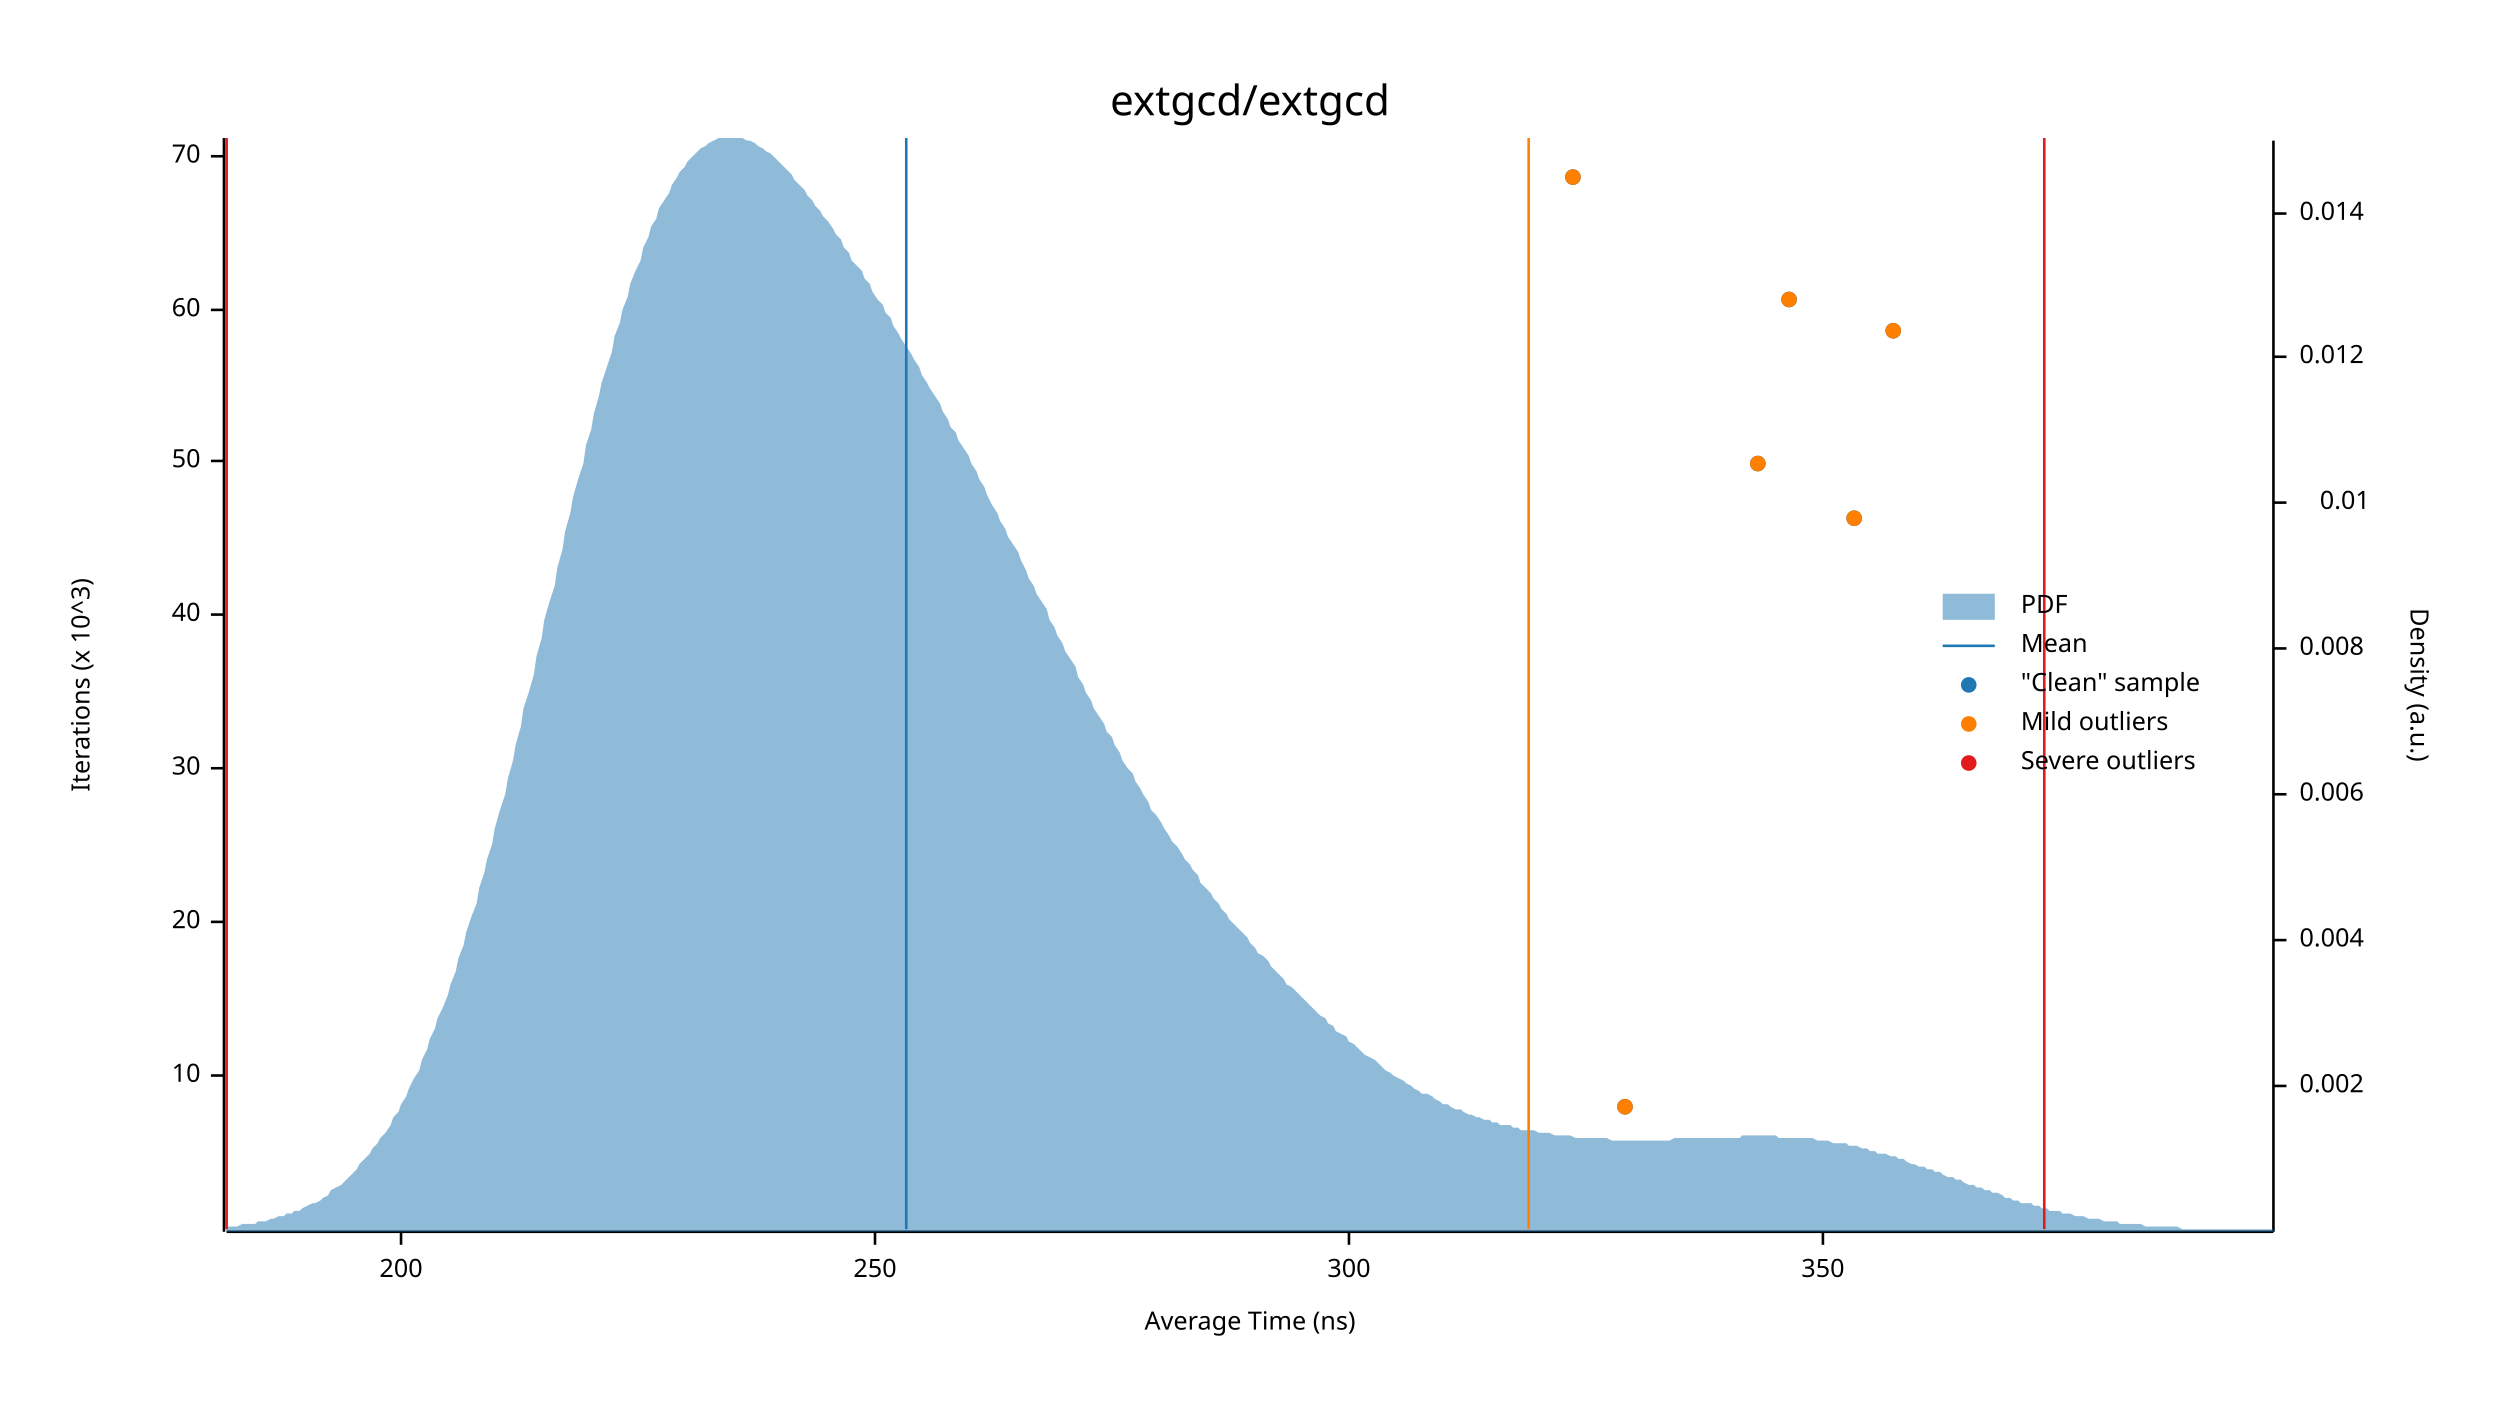
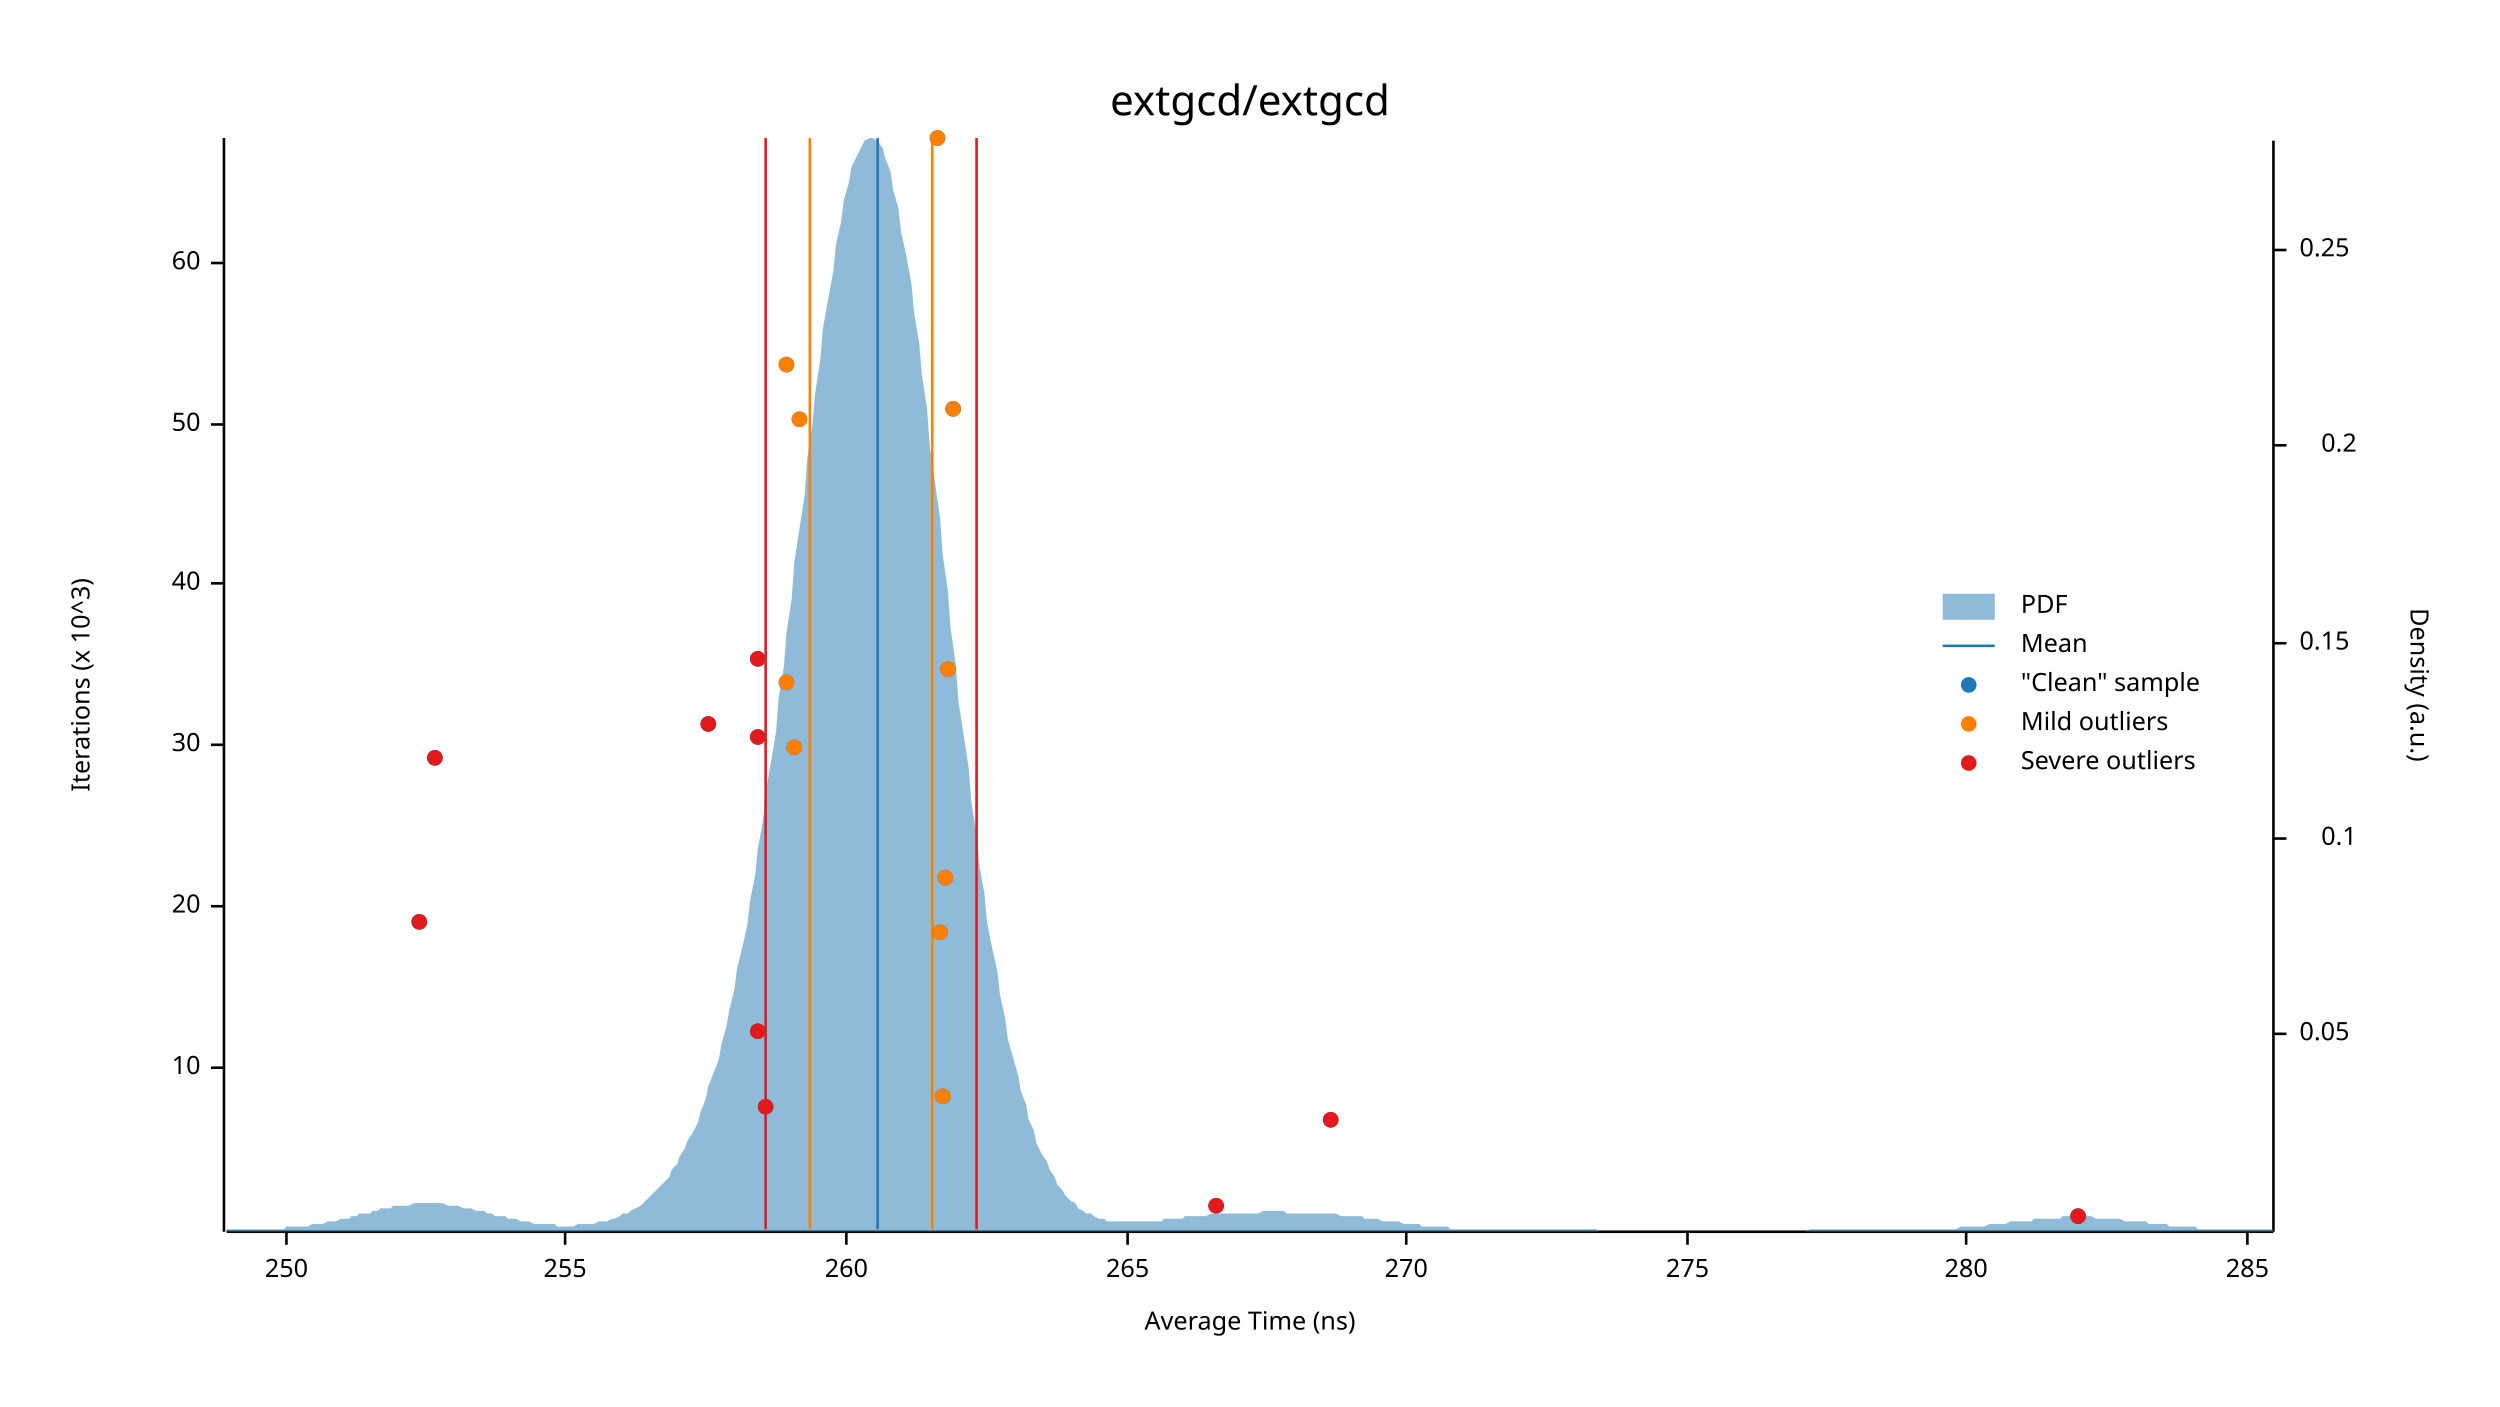
<svg xmlns="http://www.w3.org/2000/svg" width="960" height="540" viewBox="0 0 960 540">
  <text x="480" y="32" dy="0.76em" text-anchor="middle" font-family="sans-serif" font-size="16.129" opacity="1" fill="#000000">
extgcd/extgcd
</text>
  <text x="27" y="263" dy="0.76em" text-anchor="middle" font-family="sans-serif" font-size="9.677" opacity="1" fill="#000000" transform="rotate(270, 27, 263)">
Iterations (x 10^3)
</text>
  <text x="480" y="513" dy="-0.5ex" text-anchor="middle" font-family="sans-serif" font-size="9.677" opacity="1" fill="#000000">
Average Time (ns)
</text>
  <polyline fill="none" opacity="1" stroke="#000000" stroke-width="1" points="86,53 86,473 " />
-   <text x="77" y="413" dy="0.5ex" text-anchor="end" font-family="sans-serif" font-size="9.677" opacity="1" fill="#000000">
+   <text x="77" y="410" dy="0.5ex" text-anchor="end" font-family="sans-serif" font-size="9.677" opacity="1" fill="#000000">
10
</text>
-   <polyline fill="none" opacity="1" stroke="#000000" stroke-width="1" points="81,413 86,413 " />
-   <text x="77" y="354" dy="0.5ex" text-anchor="end" font-family="sans-serif" font-size="9.677" opacity="1" fill="#000000">
+   <polyline fill="none" opacity="1" stroke="#000000" stroke-width="1" points="81,410 86,410 " />
+   <text x="77" y="348" dy="0.5ex" text-anchor="end" font-family="sans-serif" font-size="9.677" opacity="1" fill="#000000">
20
</text>
-   <polyline fill="none" opacity="1" stroke="#000000" stroke-width="1" points="81,354 86,354 " />
-   <text x="77" y="295" dy="0.5ex" text-anchor="end" font-family="sans-serif" font-size="9.677" opacity="1" fill="#000000">
+   <polyline fill="none" opacity="1" stroke="#000000" stroke-width="1" points="81,348 86,348 " />
+   <text x="77" y="286" dy="0.5ex" text-anchor="end" font-family="sans-serif" font-size="9.677" opacity="1" fill="#000000">
30
</text>
-   <polyline fill="none" opacity="1" stroke="#000000" stroke-width="1" points="81,295 86,295 " />
-   <text x="77" y="236" dy="0.5ex" text-anchor="end" font-family="sans-serif" font-size="9.677" opacity="1" fill="#000000">
+   <polyline fill="none" opacity="1" stroke="#000000" stroke-width="1" points="81,286 86,286 " />
+   <text x="77" y="224" dy="0.5ex" text-anchor="end" font-family="sans-serif" font-size="9.677" opacity="1" fill="#000000">
40
</text>
-   <polyline fill="none" opacity="1" stroke="#000000" stroke-width="1" points="81,236 86,236 " />
-   <text x="77" y="177" dy="0.5ex" text-anchor="end" font-family="sans-serif" font-size="9.677" opacity="1" fill="#000000">
+   <polyline fill="none" opacity="1" stroke="#000000" stroke-width="1" points="81,224 86,224 " />
+   <text x="77" y="163" dy="0.5ex" text-anchor="end" font-family="sans-serif" font-size="9.677" opacity="1" fill="#000000">
50
</text>
-   <polyline fill="none" opacity="1" stroke="#000000" stroke-width="1" points="81,177 86,177 " />
-   <text x="77" y="119" dy="0.5ex" text-anchor="end" font-family="sans-serif" font-size="9.677" opacity="1" fill="#000000">
+   <polyline fill="none" opacity="1" stroke="#000000" stroke-width="1" points="81,163 86,163 " />
+   <text x="77" y="101" dy="0.5ex" text-anchor="end" font-family="sans-serif" font-size="9.677" opacity="1" fill="#000000">
60
</text>
-   <polyline fill="none" opacity="1" stroke="#000000" stroke-width="1" points="81,119 86,119 " />
-   <text x="77" y="60" dy="0.5ex" text-anchor="end" font-family="sans-serif" font-size="9.677" opacity="1" fill="#000000">
- 70
- </text>
-   <polyline fill="none" opacity="1" stroke="#000000" stroke-width="1" points="81,60 86,60 " />
+   <polyline fill="none" opacity="1" stroke="#000000" stroke-width="1" points="81,101 86,101 " />
  <polyline fill="none" opacity="1" stroke="#000000" stroke-width="1" points="87,473 873,473 " />
-   <text x="154" y="483" dy="0.76em" text-anchor="middle" font-family="sans-serif" font-size="9.677" opacity="1" fill="#000000">
- 200
- </text>
-   <polyline fill="none" opacity="1" stroke="#000000" stroke-width="1" points="154,473 154,478 " />
-   <text x="336" y="483" dy="0.76em" text-anchor="middle" font-family="sans-serif" font-size="9.677" opacity="1" fill="#000000">
+   <text x="110" y="483" dy="0.76em" text-anchor="middle" font-family="sans-serif" font-size="9.677" opacity="1" fill="#000000">
250
</text>
-   <polyline fill="none" opacity="1" stroke="#000000" stroke-width="1" points="336,473 336,478 " />
-   <text x="518" y="483" dy="0.76em" text-anchor="middle" font-family="sans-serif" font-size="9.677" opacity="1" fill="#000000">
- 300
+   <polyline fill="none" opacity="1" stroke="#000000" stroke-width="1" points="110,473 110,478 " />
+   <text x="217" y="483" dy="0.76em" text-anchor="middle" font-family="sans-serif" font-size="9.677" opacity="1" fill="#000000">
+ 255
</text>
-   <polyline fill="none" opacity="1" stroke="#000000" stroke-width="1" points="518,473 518,478 " />
-   <text x="700" y="483" dy="0.76em" text-anchor="middle" font-family="sans-serif" font-size="9.677" opacity="1" fill="#000000">
- 350
+   <polyline fill="none" opacity="1" stroke="#000000" stroke-width="1" points="217,473 217,478 " />
+   <text x="325" y="483" dy="0.76em" text-anchor="middle" font-family="sans-serif" font-size="9.677" opacity="1" fill="#000000">
+ 260
</text>
-   <polyline fill="none" opacity="1" stroke="#000000" stroke-width="1" points="700,473 700,478 " />
+   <polyline fill="none" opacity="1" stroke="#000000" stroke-width="1" points="325,473 325,478 " />
+   <text x="433" y="483" dy="0.76em" text-anchor="middle" font-family="sans-serif" font-size="9.677" opacity="1" fill="#000000">
+ 265
+ </text>
+   <polyline fill="none" opacity="1" stroke="#000000" stroke-width="1" points="433,473 433,478 " />
+   <text x="540" y="483" dy="0.76em" text-anchor="middle" font-family="sans-serif" font-size="9.677" opacity="1" fill="#000000">
+ 270
+ </text>
+   <polyline fill="none" opacity="1" stroke="#000000" stroke-width="1" points="540,473 540,478 " />
+   <text x="648" y="483" dy="0.76em" text-anchor="middle" font-family="sans-serif" font-size="9.677" opacity="1" fill="#000000">
+ 275
+ </text>
+   <polyline fill="none" opacity="1" stroke="#000000" stroke-width="1" points="648,473 648,478 " />
+   <text x="755" y="483" dy="0.76em" text-anchor="middle" font-family="sans-serif" font-size="9.677" opacity="1" fill="#000000">
+ 280
+ </text>
+   <polyline fill="none" opacity="1" stroke="#000000" stroke-width="1" points="755,473 755,478 " />
+   <text x="863" y="483" dy="0.76em" text-anchor="middle" font-family="sans-serif" font-size="9.677" opacity="1" fill="#000000">
+ 285
+ </text>
+   <polyline fill="none" opacity="1" stroke="#000000" stroke-width="1" points="863,473 863,478 " />
  <text x="933" y="263" dy="0.76em" text-anchor="middle" font-family="sans-serif" font-size="9.677" opacity="1" fill="#000000" transform="rotate(90, 933, 263)">
Density (a.u.)
</text>
  <polyline fill="none" opacity="1" stroke="#000000" stroke-width="1" points="873,54 873,473 " />
-   <text x="883" y="417" dy="0.5ex" text-anchor="start" font-family="sans-serif" font-size="9.677" opacity="1" fill="#000000">
- 0.002
+   <text x="883" y="397" dy="0.5ex" text-anchor="start" font-family="sans-serif" font-size="9.677" opacity="1" fill="#000000">
+ 0.05
</text>
-   <polyline fill="none" opacity="1" stroke="#000000" stroke-width="1" points="873,417 878,417 " />
-   <text x="883" y="361" dy="0.5ex" text-anchor="start" font-family="sans-serif" font-size="9.677" opacity="1" fill="#000000">
- 0.004
+   <polyline fill="none" opacity="1" stroke="#000000" stroke-width="1" points="873,397 878,397 " />
+   <text x="905" y="322" dy="0.5ex" text-anchor="end" font-family="sans-serif" font-size="9.677" opacity="1" fill="#000000">
+ 0.1
</text>
-   <polyline fill="none" opacity="1" stroke="#000000" stroke-width="1" points="873,361 878,361 " />
-   <text x="883" y="305" dy="0.5ex" text-anchor="start" font-family="sans-serif" font-size="9.677" opacity="1" fill="#000000">
- 0.006
+   <polyline fill="none" opacity="1" stroke="#000000" stroke-width="1" points="873,322 878,322 " />
+   <text x="883" y="247" dy="0.5ex" text-anchor="start" font-family="sans-serif" font-size="9.677" opacity="1" fill="#000000">
+ 0.15
</text>
-   <polyline fill="none" opacity="1" stroke="#000000" stroke-width="1" points="873,305 878,305 " />
-   <text x="883" y="249" dy="0.5ex" text-anchor="start" font-family="sans-serif" font-size="9.677" opacity="1" fill="#000000">
- 0.008
+   <polyline fill="none" opacity="1" stroke="#000000" stroke-width="1" points="873,247 878,247 " />
+   <text x="905" y="171" dy="0.5ex" text-anchor="end" font-family="sans-serif" font-size="9.677" opacity="1" fill="#000000">
+ 0.2
</text>
-   <polyline fill="none" opacity="1" stroke="#000000" stroke-width="1" points="873,249 878,249 " />
-   <text x="910" y="193" dy="0.5ex" text-anchor="end" font-family="sans-serif" font-size="9.677" opacity="1" fill="#000000">
- 0.01
+   <polyline fill="none" opacity="1" stroke="#000000" stroke-width="1" points="873,171 878,171 " />
+   <text x="883" y="96" dy="0.5ex" text-anchor="start" font-family="sans-serif" font-size="9.677" opacity="1" fill="#000000">
+ 0.25
</text>
-   <polyline fill="none" opacity="1" stroke="#000000" stroke-width="1" points="873,193 878,193 " />
-   <text x="883" y="137" dy="0.5ex" text-anchor="start" font-family="sans-serif" font-size="9.677" opacity="1" fill="#000000">
- 0.012
- </text>
-   <polyline fill="none" opacity="1" stroke="#000000" stroke-width="1" points="873,137 878,137 " />
-   <text x="883" y="82" dy="0.5ex" text-anchor="start" font-family="sans-serif" font-size="9.677" opacity="1" fill="#000000">
- 0.014
- </text>
-   <polyline fill="none" opacity="1" stroke="#000000" stroke-width="1" points="873,82 878,82 " />
-   <polygon opacity="0.5" fill="#1F78B4" points="87,471 88,471 90,471 91,471 93,470 94,470 96,470 98,470 99,469 101,469 102,469 104,468 105,468 107,467 109,467 110,466 112,466 113,465 115,465 116,464 118,463 120,462 121,462 123,461 124,460 126,459 127,457 129,456 131,455 132,454 134,452 135,451 137,449 138,447 140,445 142,443 143,441 145,439 146,437 148,435 150,432 151,429 153,427 154,424 156,421 157,418 159,414 161,411 162,407 164,403 165,399 167,395 168,391 170,387 172,382 173,378 175,373 176,368 178,363 179,358 181,352 183,347 184,341 186,335 187,330 189,324 190,318 192,311 194,305 195,299 197,292 198,286 200,279 201,272 203,266 205,259 206,252 208,245 209,238 211,231 213,225 214,218 216,211 217,204 219,197 220,191 222,184 224,178 225,171 227,165 228,159 230,152 231,147 233,141 235,135 236,129 238,124 239,119 241,114 242,109 244,104 246,100 247,95 249,91 250,87 252,84 253,80 255,77 257,74 258,71 260,68 261,66 263,64 264,62 266,60 268,58 269,57 271,56 272,55 274,54 276,53 277,53 279,53 280,53 282,53 283,53 285,53 287,54 288,54 290,55 291,56 293,57 294,58 296,59 298,61 299,62 301,64 302,65 304,67 305,69 307,71 309,73 310,75 312,77 313,79 315,81 316,83 318,85 320,88 321,90 323,92 324,95 326,97 327,100 329,102 331,104 332,107 334,109 335,112 337,115 339,117 340,120 342,122 343,125 345,128 346,130 348,133 350,136 351,138 353,141 354,144 356,147 357,149 359,152 361,155 362,158 364,161 365,164 367,166 368,169 370,172 372,175 373,178 375,181 376,184 378,187 379,190 381,194 383,197 384,200 386,203 387,206 389,209 391,212 392,215 394,219 395,222 397,225 398,228 400,231 402,234 403,238 405,241 406,244 408,247 409,250 411,253 413,256 414,260 416,263 417,266 419,269 420,272 422,275 424,278 425,281 427,283 428,286 430,289 431,292 433,295 435,297 436,300 438,303 439,305 441,308 442,311 444,313 446,316 447,318 449,321 450,323 452,325 454,328 455,330 457,332 458,334 460,336 461,339 463,341 465,343 466,345 468,347 469,349 471,351 472,353 474,355 476,357 477,358 479,360 480,362 482,364 483,366 485,367 487,369 488,371 490,373 491,374 493,376 494,378 496,379 498,381 499,382 501,384 502,385 504,387 505,388 507,390 509,391 510,393 512,394 513,396 515,397 517,398 518,400 520,401 521,402 523,404 524,405 526,406 528,407 529,408 531,410 532,411 534,412 535,413 537,414 539,415 540,416 542,417 543,418 545,419 546,420 548,420 550,421 551,422 553,423 554,424 556,424 557,425 559,426 561,426 562,427 564,428 565,428 567,429 568,429 570,430 572,430 573,431 575,431 576,432 578,432 580,432 581,433 583,433 584,434 586,434 587,434 589,434 591,435 592,435 594,435 595,435 597,436 598,436 600,436 602,436 603,436 605,437 606,437 608,437 609,437 611,437 613,437 614,437 616,437 617,437 619,438 620,438 622,438 624,438 625,438 627,438 628,438 630,438 632,438 633,438 635,438 636,438 638,438 639,438 641,438 643,437 644,437 646,437 647,437 649,437 650,437 652,437 654,437 655,437 657,437 658,437 660,437 661,437 663,437 665,437 666,437 668,437 669,436 671,436 672,436 674,436 676,436 677,436 679,436 680,436 682,436 683,437 685,437 687,437 688,437 690,437 691,437 693,437 695,437 696,437 698,438 699,438 701,438 702,438 704,439 706,439 707,439 709,439 710,440 712,440 713,440 715,441 717,441 718,442 720,442 721,443 723,443 724,443 726,444 728,444 729,445 731,445 732,446 734,447 735,447 737,448 739,448 740,449 742,449 743,450 745,450 746,451 748,452 750,452 751,453 753,453 754,454 756,455 758,455 759,456 761,456 762,457 764,457 765,458 767,458 769,459 770,460 772,460 773,461 775,461 776,462 778,462 780,462 781,463 783,463 784,464 786,464 787,465 789,465 791,465 792,466 794,466 795,466 797,467 798,467 800,467 802,468 803,468 805,468 806,468 808,469 809,469 811,469 813,469 814,470 816,470 817,470 819,470 821,470 822,470 824,471 825,471 827,471 828,471 830,471 832,471 833,471 835,471 836,471 838,472 839,472 841,472 843,472 844,472 846,472 847,472 849,472 850,472 852,472 854,472 855,472 857,472 858,472 860,472 861,472 863,472 865,472 866,472 868,472 869,472 871,472 873,472 873,473 87,473 " />
-   <polyline fill="none" opacity="1" stroke="#1F78B4" stroke-width="1" points="348,472 348,53 " />
-   <polyline fill="none" opacity="1" stroke="#FF7F00" stroke-width="1" points="87,472 87,53 " />
-   <polyline fill="none" opacity="1" stroke="#FF7F00" stroke-width="1" points="587,472 587,53 " />
-   <polyline fill="none" opacity="1" stroke="#E31A1C" stroke-width="1" points="87,472 87,53 " />
-   <polyline fill="none" opacity="1" stroke="#E31A1C" stroke-width="1" points="785,472 785,53 " />
-   <circle cx="624" cy="425" r="3" opacity="1" fill="#1F78B4" stroke="none" stroke-width="1" />
-   <circle cx="712" cy="199" r="3" opacity="1" fill="#1F78B4" stroke="none" stroke-width="1" />
-   <circle cx="675" cy="178" r="3" opacity="1" fill="#1F78B4" stroke="none" stroke-width="1" />
-   <circle cx="727" cy="127" r="3" opacity="1" fill="#1F78B4" stroke="none" stroke-width="1" />
-   <circle cx="687" cy="115" r="3" opacity="1" fill="#1F78B4" stroke="none" stroke-width="1" />
-   <circle cx="604" cy="68" r="3" opacity="1" fill="#1F78B4" stroke="none" stroke-width="1" />
-   <circle cx="624" cy="425" r="3" opacity="1" fill="#FF7F00" stroke="none" stroke-width="1" />
-   <circle cx="712" cy="199" r="3" opacity="1" fill="#FF7F00" stroke="none" stroke-width="1" />
-   <circle cx="675" cy="178" r="3" opacity="1" fill="#FF7F00" stroke="none" stroke-width="1" />
-   <circle cx="727" cy="127" r="3" opacity="1" fill="#FF7F00" stroke="none" stroke-width="1" />
-   <circle cx="687" cy="115" r="3" opacity="1" fill="#FF7F00" stroke="none" stroke-width="1" />
-   <circle cx="604" cy="68" r="3" opacity="1" fill="#FF7F00" stroke="none" stroke-width="1" />
+   <polyline fill="none" opacity="1" stroke="#000000" stroke-width="1" points="873,96 878,96 " />
+   <polygon opacity="0.5" fill="#1F78B4" points="87,472 88,472 90,472 91,472 93,472 94,472 96,472 98,472 99,472 101,472 102,472 104,472 105,472 107,472 109,472 110,471 112,471 113,471 115,471 116,471 118,471 120,470 121,470 123,470 124,470 126,469 127,469 129,469 131,468 132,468 134,468 135,467 137,467 138,466 140,466 142,466 143,465 145,465 146,464 148,464 150,464 151,463 153,463 154,463 156,463 157,463 159,462 161,462 162,462 164,462 165,462 167,462 168,462 170,462 172,463 173,463 175,463 176,463 178,464 179,464 181,464 183,465 184,465 186,465 187,466 189,466 190,467 192,467 194,467 195,468 197,468 198,468 200,469 201,469 203,469 205,470 206,470 208,470 209,470 211,470 213,470 214,471 216,471 217,471 219,471 220,471 222,470 224,470 225,470 227,470 228,470 230,469 231,469 233,469 235,468 236,468 238,467 239,466 241,466 242,465 244,464 246,463 247,462 249,460 250,459 252,457 253,456 255,454 257,452 258,449 260,447 261,444 263,441 264,438 266,435 268,431 269,427 271,422 272,417 274,412 276,407 277,401 279,394 280,388 282,380 283,372 285,364 287,355 288,346 290,336 291,326 293,315 294,304 296,293 298,281 299,268 301,256 302,243 304,230 305,216 307,203 309,190 310,176 312,163 313,151 315,138 316,126 318,115 320,104 321,94 323,85 324,77 326,70 327,64 329,60 331,56 332,54 334,53 335,53 337,54 339,57 340,61 342,66 343,73 345,80 346,89 348,98 350,109 351,120 353,132 354,144 356,157 357,171 359,185 361,199 362,213 364,227 365,241 367,255 368,269 370,282 372,295 373,308 375,320 376,332 378,343 379,354 381,364 383,373 384,382 386,391 387,399 389,406 391,413 392,419 394,424 395,430 397,434 398,439 400,443 402,446 403,449 405,452 406,455 408,457 409,459 411,461 413,462 414,464 416,465 417,466 419,466 420,467 422,468 424,468 425,469 427,469 428,469 430,469 431,469 433,469 435,469 436,469 438,469 439,469 441,469 442,469 444,469 446,469 447,468 449,468 450,468 452,468 454,468 455,467 457,467 458,467 460,467 461,467 463,467 465,466 466,466 468,466 469,466 471,466 472,466 474,466 476,466 477,466 479,466 480,466 482,466 483,466 485,465 487,465 488,465 490,465 491,465 493,465 494,466 496,466 498,466 499,466 501,466 502,466 504,466 505,466 507,466 509,466 510,466 512,466 513,466 515,467 517,467 518,467 520,467 521,467 523,467 524,468 526,468 528,468 529,468 531,469 532,469 534,469 535,469 537,469 539,470 540,470 542,470 543,470 545,470 546,471 548,471 550,471 551,471 553,471 554,471 556,471 557,472 559,472 561,472 562,472 564,472 565,472 567,472 568,472 570,472 572,472 573,472 575,472 576,472 578,472 580,472 581,472 583,472 584,472 586,472 587,472 589,472 591,472 592,472 594,472 595,472 597,472 598,472 600,472 602,472 603,472 605,472 606,472 608,472 609,472 611,472 613,472 614,473 616,473 617,473 619,473 620,473 622,473 624,473 625,473 627,473 628,473 630,473 632,473 633,473 635,473 636,473 638,473 639,473 641,473 643,473 644,473 646,473 647,473 649,473 650,473 652,473 654,473 655,473 657,473 658,473 660,473 661,473 663,473 665,473 666,473 668,473 669,473 671,473 672,473 674,473 676,473 677,473 679,473 680,473 682,473 683,473 685,473 687,473 688,473 690,473 691,473 693,473 695,472 696,472 698,472 699,472 701,472 702,472 704,472 706,472 707,472 709,472 710,472 712,472 713,472 715,472 717,472 718,472 720,472 721,472 723,472 724,472 726,472 728,472 729,472 731,472 732,472 734,472 735,472 737,472 739,472 740,472 742,472 743,472 745,472 746,472 748,472 750,472 751,472 753,471 754,471 756,471 758,471 759,471 761,471 762,471 764,470 765,470 767,470 769,470 770,470 772,469 773,469 775,469 776,469 778,469 780,469 781,468 783,468 784,468 786,468 787,468 789,468 791,468 792,467 794,467 795,467 797,467 798,467 800,467 802,467 803,467 805,468 806,468 808,468 809,468 811,468 813,468 814,468 816,469 817,469 819,469 821,469 822,469 824,469 825,470 827,470 828,470 830,470 832,470 833,471 835,471 836,471 838,471 839,471 841,471 843,471 844,472 846,472 847,472 849,472 850,472 852,472 854,472 855,472 857,472 858,472 860,472 861,472 863,472 865,472 866,472 868,472 869,472 871,472 873,472 873,473 87,473 " />
+   <polyline fill="none" opacity="1" stroke="#1F78B4" stroke-width="1" points="337,472 337,53 " />
+   <polyline fill="none" opacity="1" stroke="#FF7F00" stroke-width="1" points="311,472 311,53 " />
+   <polyline fill="none" opacity="1" stroke="#FF7F00" stroke-width="1" points="358,472 358,53 " />
+   <polyline fill="none" opacity="1" stroke="#E31A1C" stroke-width="1" points="294,472 294,53 " />
+   <polyline fill="none" opacity="1" stroke="#E31A1C" stroke-width="1" points="375,472 375,53 " />
+   <circle cx="798" cy="467" r="3" opacity="1" fill="#1F78B4" stroke="none" stroke-width="1" />
+   <circle cx="467" cy="463" r="3" opacity="1" fill="#1F78B4" stroke="none" stroke-width="1" />
+   <circle cx="511" cy="430" r="3" opacity="1" fill="#1F78B4" stroke="none" stroke-width="1" />
+   <circle cx="294" cy="425" r="3" opacity="1" fill="#1F78B4" stroke="none" stroke-width="1" />
+   <circle cx="362" cy="421" r="3" opacity="1" fill="#1F78B4" stroke="none" stroke-width="1" />
+   <circle cx="291" cy="396" r="3" opacity="1" fill="#1F78B4" stroke="none" stroke-width="1" />
+   <circle cx="361" cy="358" r="3" opacity="1" fill="#1F78B4" stroke="none" stroke-width="1" />
+   <circle cx="161" cy="354" r="3" opacity="1" fill="#1F78B4" stroke="none" stroke-width="1" />
+   <circle cx="363" cy="337" r="3" opacity="1" fill="#1F78B4" stroke="none" stroke-width="1" />
+   <circle cx="167" cy="291" r="3" opacity="1" fill="#1F78B4" stroke="none" stroke-width="1" />
+   <circle cx="305" cy="287" r="3" opacity="1" fill="#1F78B4" stroke="none" stroke-width="1" />
+   <circle cx="291" cy="283" r="3" opacity="1" fill="#1F78B4" stroke="none" stroke-width="1" />
+   <circle cx="272" cy="278" r="3" opacity="1" fill="#1F78B4" stroke="none" stroke-width="1" />
+   <circle cx="302" cy="262" r="3" opacity="1" fill="#1F78B4" stroke="none" stroke-width="1" />
+   <circle cx="364" cy="257" r="3" opacity="1" fill="#1F78B4" stroke="none" stroke-width="1" />
+   <circle cx="291" cy="253" r="3" opacity="1" fill="#1F78B4" stroke="none" stroke-width="1" />
+   <circle cx="307" cy="161" r="3" opacity="1" fill="#1F78B4" stroke="none" stroke-width="1" />
+   <circle cx="366" cy="157" r="3" opacity="1" fill="#1F78B4" stroke="none" stroke-width="1" />
+   <circle cx="302" cy="140" r="3" opacity="1" fill="#1F78B4" stroke="none" stroke-width="1" />
+   <circle cx="360" cy="53" r="3" opacity="1" fill="#1F78B4" stroke="none" stroke-width="1" />
+   <circle cx="362" cy="421" r="3" opacity="1" fill="#FF7F00" stroke="none" stroke-width="1" />
+   <circle cx="361" cy="358" r="3" opacity="1" fill="#FF7F00" stroke="none" stroke-width="1" />
+   <circle cx="363" cy="337" r="3" opacity="1" fill="#FF7F00" stroke="none" stroke-width="1" />
+   <circle cx="305" cy="287" r="3" opacity="1" fill="#FF7F00" stroke="none" stroke-width="1" />
+   <circle cx="302" cy="262" r="3" opacity="1" fill="#FF7F00" stroke="none" stroke-width="1" />
+   <circle cx="364" cy="257" r="3" opacity="1" fill="#FF7F00" stroke="none" stroke-width="1" />
+   <circle cx="307" cy="161" r="3" opacity="1" fill="#FF7F00" stroke="none" stroke-width="1" />
+   <circle cx="366" cy="157" r="3" opacity="1" fill="#FF7F00" stroke="none" stroke-width="1" />
+   <circle cx="302" cy="140" r="3" opacity="1" fill="#FF7F00" stroke="none" stroke-width="1" />
+   <circle cx="360" cy="53" r="3" opacity="1" fill="#FF7F00" stroke="none" stroke-width="1" />
+   <circle cx="798" cy="467" r="3" opacity="1" fill="#E31A1C" stroke="none" stroke-width="1" />
+   <circle cx="467" cy="463" r="3" opacity="1" fill="#E31A1C" stroke="none" stroke-width="1" />
+   <circle cx="511" cy="430" r="3" opacity="1" fill="#E31A1C" stroke="none" stroke-width="1" />
+   <circle cx="294" cy="425" r="3" opacity="1" fill="#E31A1C" stroke="none" stroke-width="1" />
+   <circle cx="291" cy="396" r="3" opacity="1" fill="#E31A1C" stroke="none" stroke-width="1" />
+   <circle cx="161" cy="354" r="3" opacity="1" fill="#E31A1C" stroke="none" stroke-width="1" />
+   <circle cx="167" cy="291" r="3" opacity="1" fill="#E31A1C" stroke="none" stroke-width="1" />
+   <circle cx="291" cy="283" r="3" opacity="1" fill="#E31A1C" stroke="none" stroke-width="1" />
+   <circle cx="272" cy="278" r="3" opacity="1" fill="#E31A1C" stroke="none" stroke-width="1" />
+   <circle cx="291" cy="253" r="3" opacity="1" fill="#E31A1C" stroke="none" stroke-width="1" />
  <text x="776" y="228" dy="0.76em" text-anchor="start" font-family="sans-serif" font-size="9.677" opacity="1" fill="#000000">
PDF
</text>
  <text x="776" y="243" dy="0.76em" text-anchor="start" font-family="sans-serif" font-size="9.677" opacity="1" fill="#000000">
Mean
</text>
  <text x="776" y="258" dy="0.76em" text-anchor="start" font-family="sans-serif" font-size="9.677" opacity="1" fill="#000000">
"Clean" sample
</text>
  <text x="776" y="273" dy="0.76em" text-anchor="start" font-family="sans-serif" font-size="9.677" opacity="1" fill="#000000">
Mild outliers
</text>
  <text x="776" y="288" dy="0.76em" text-anchor="start" font-family="sans-serif" font-size="9.677" opacity="1" fill="#000000">
Severe outliers
</text>
  <rect x="746" y="228" width="20" height="10" opacity="0.5" fill="#1F78B4" stroke="none" />
  <polyline fill="none" opacity="1" stroke="#1F78B4" stroke-width="1" points="746,248 766,248 " />
  <circle cx="756" cy="263" r="3" opacity="1" fill="#1F78B4" stroke="none" stroke-width="1" />
  <circle cx="756" cy="278" r="3" opacity="1" fill="#FF7F00" stroke="none" stroke-width="1" />
  <circle cx="756" cy="293" r="3" opacity="1" fill="#E31A1C" stroke="none" stroke-width="1" />
</svg>
